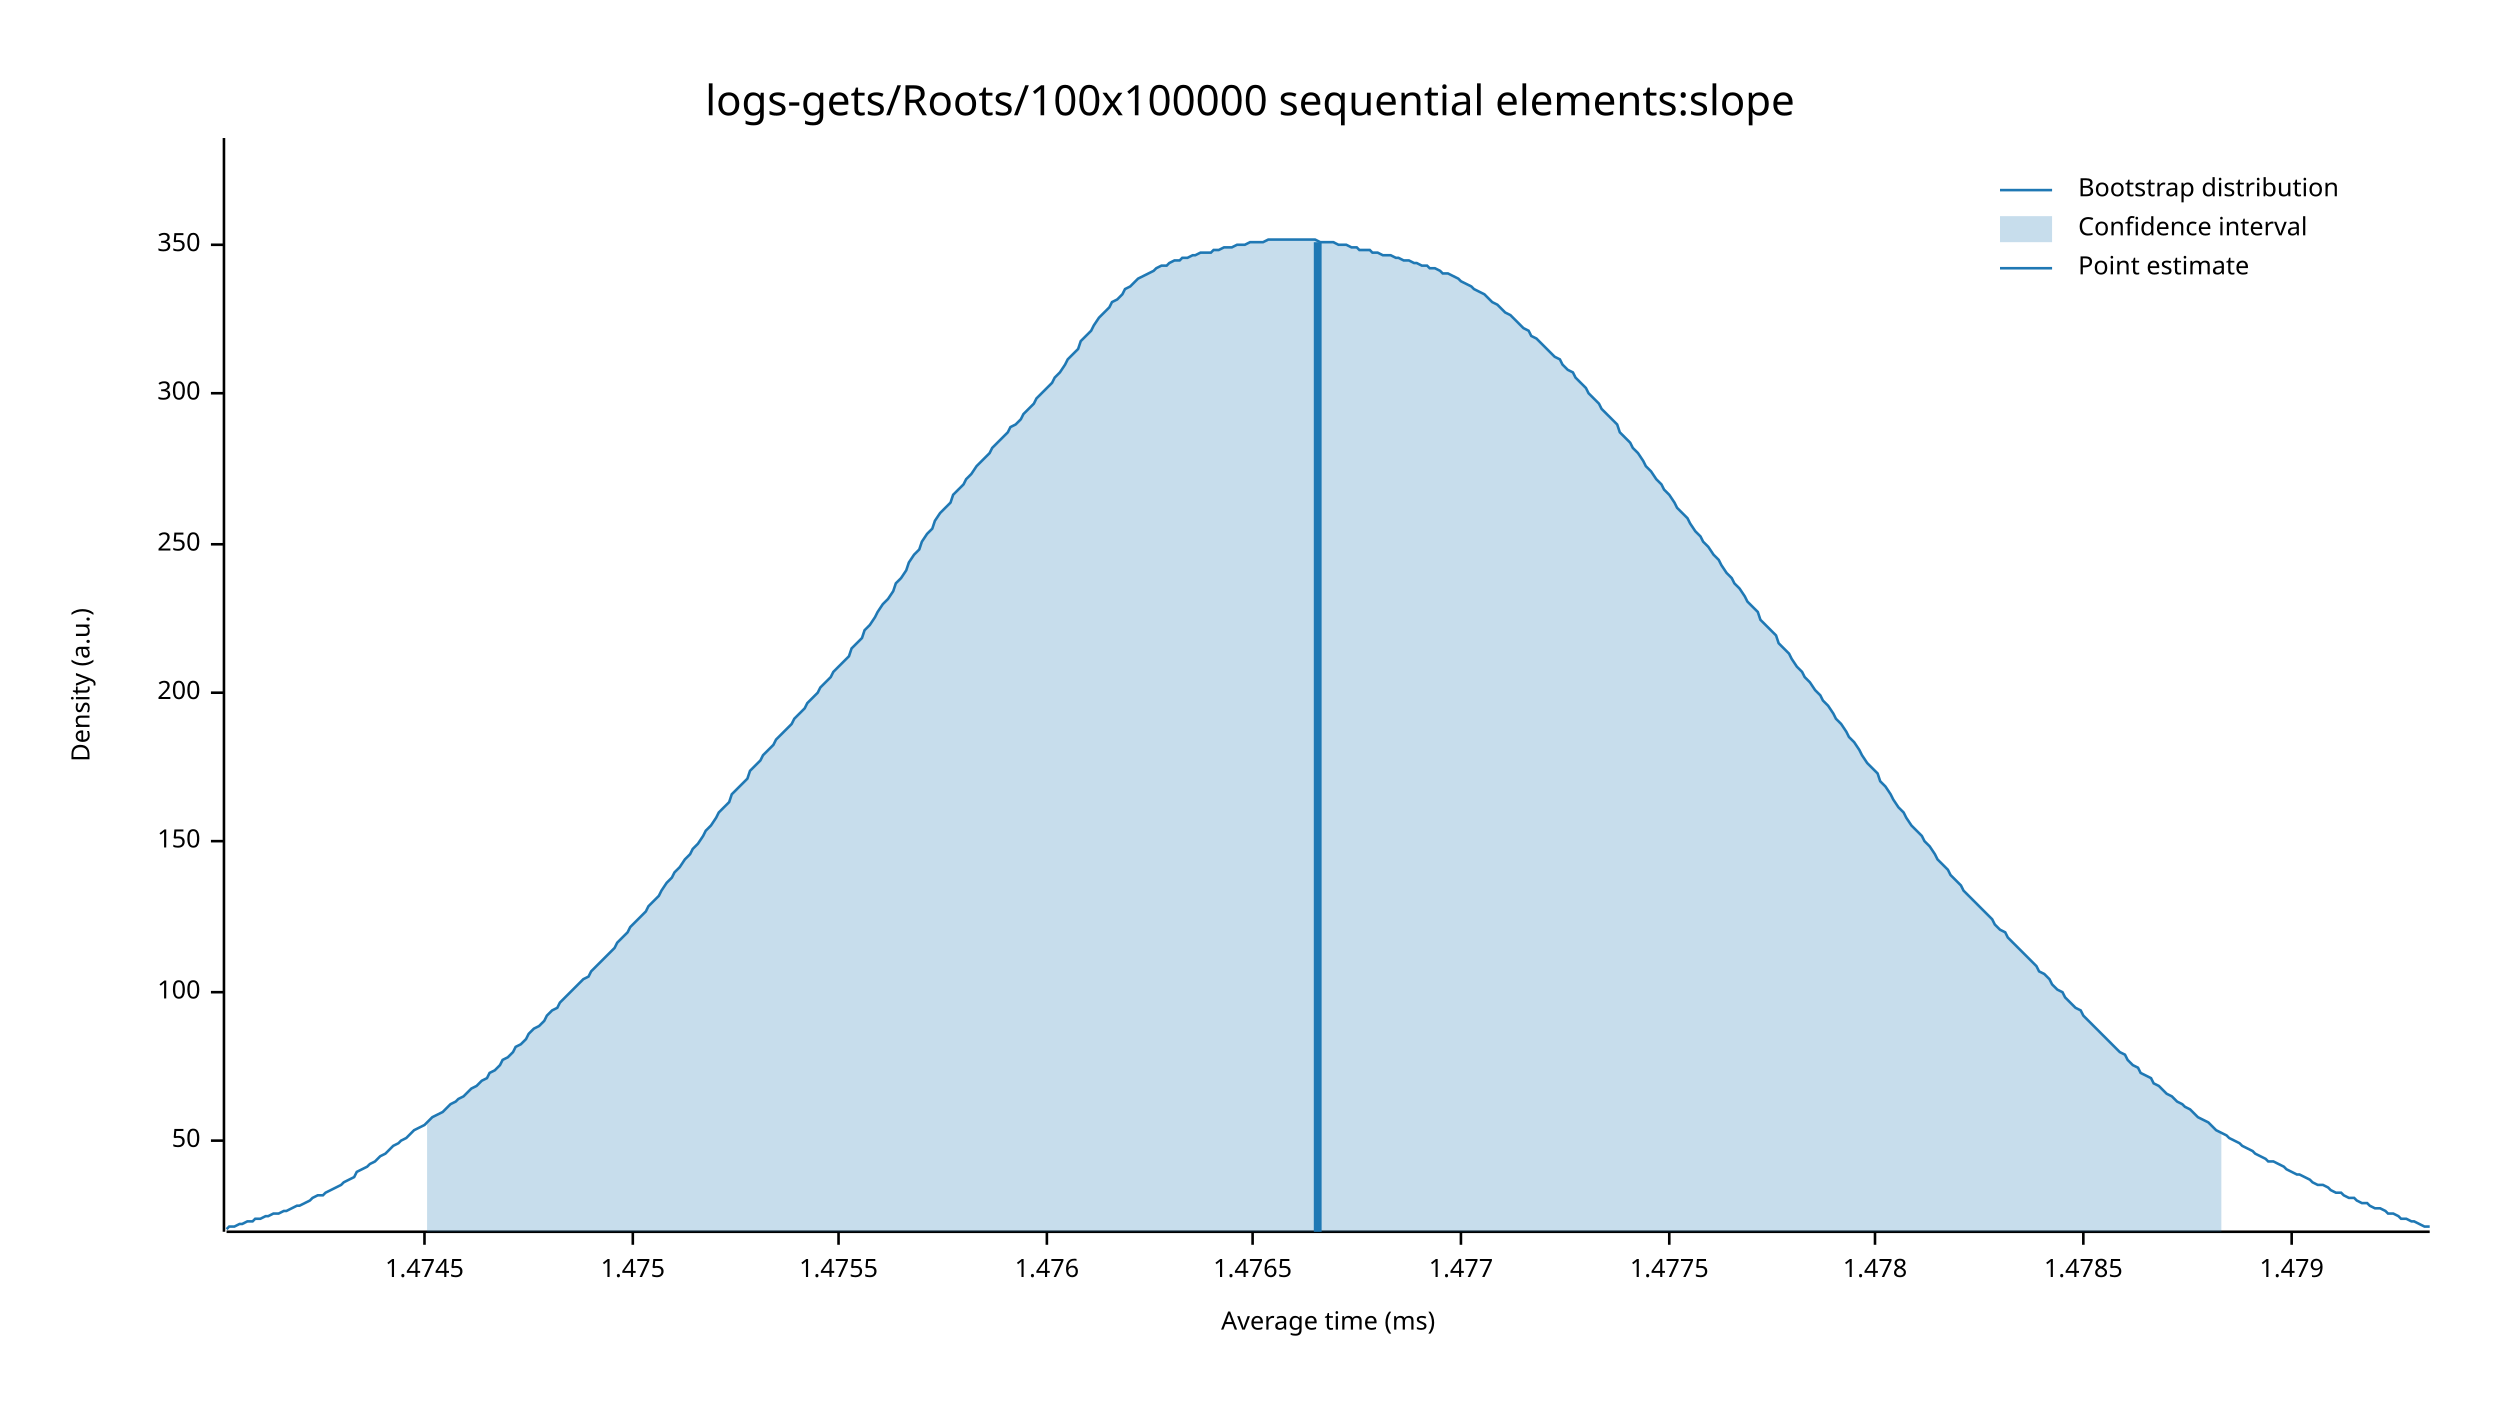
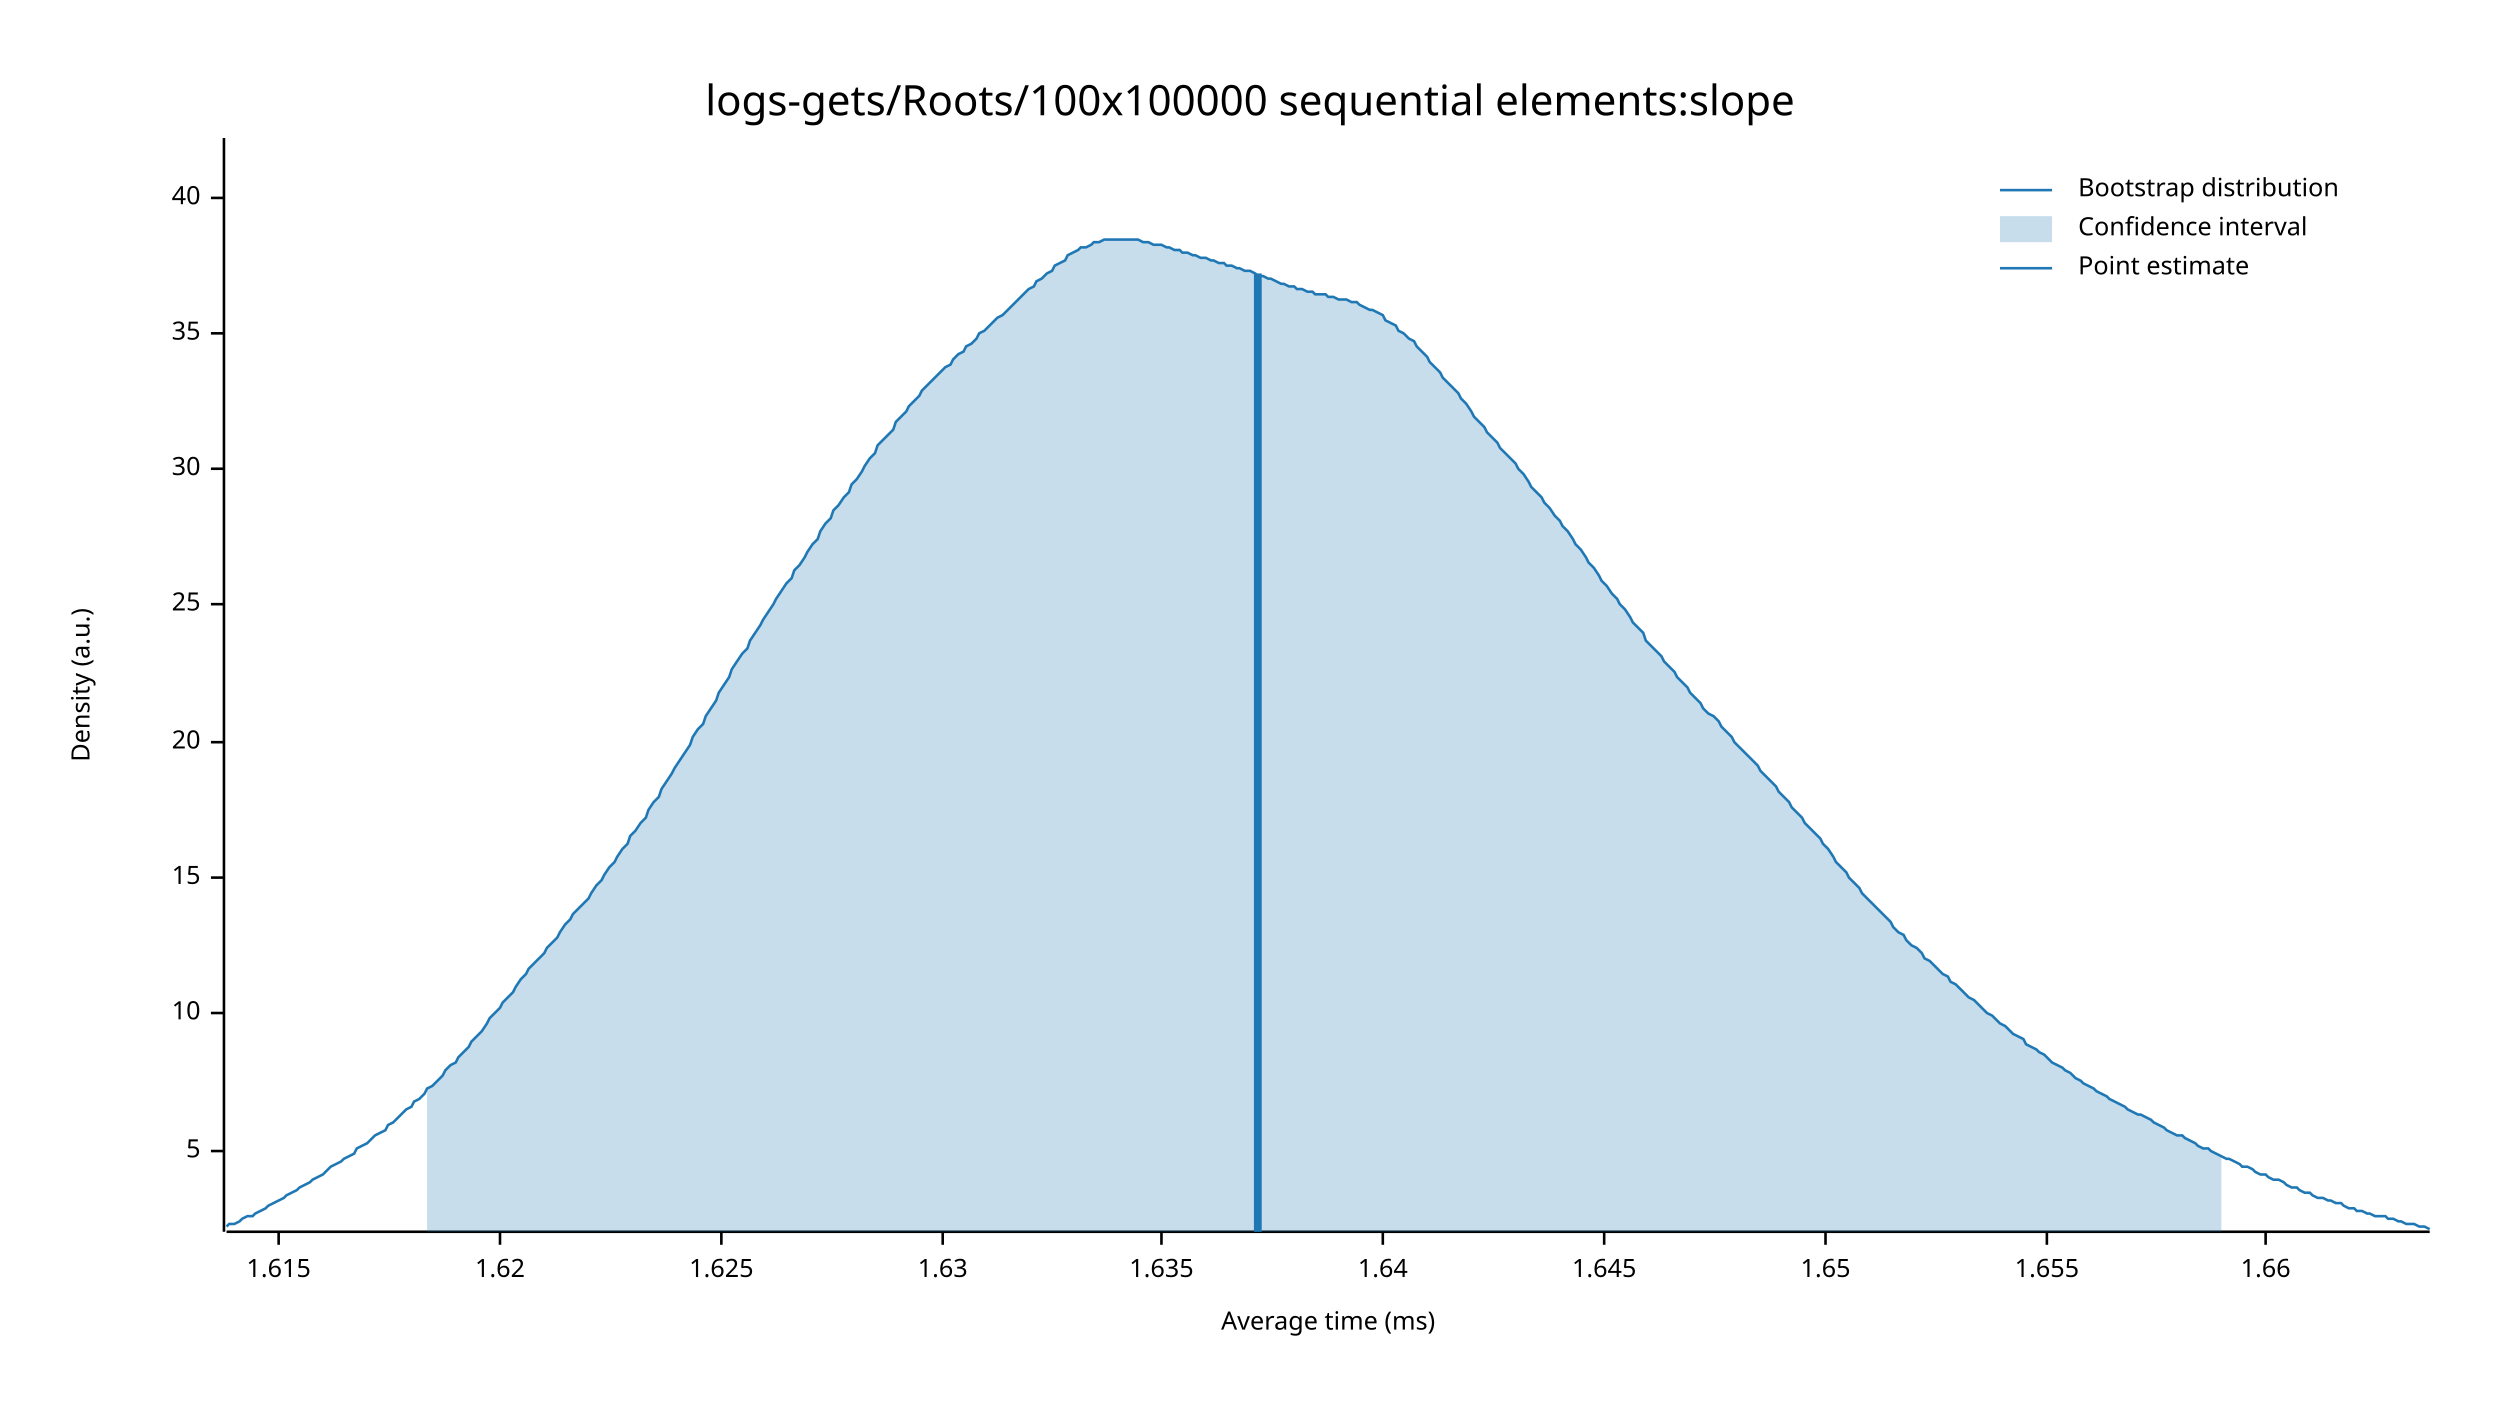
<svg xmlns="http://www.w3.org/2000/svg" width="960" height="540" viewBox="0 0 960 540">
  <text x="480" y="32" dy="0.76em" text-anchor="middle" font-family="sans-serif" font-size="16.129" opacity="1" fill="#000000">
logs-gets/Roots/100x100000 sequential elements:slope
</text>
  <text x="27" y="263" dy="0.76em" text-anchor="middle" font-family="sans-serif" font-size="9.677" opacity="1" fill="#000000" transform="rotate(270, 27, 263)">
Density (a.u.)
</text>
  <text x="510" y="513" dy="-0.5ex" text-anchor="middle" font-family="sans-serif" font-size="9.677" opacity="1" fill="#000000">
Average time (ms)
</text>
  <polyline fill="none" opacity="1" stroke="#000000" stroke-width="1" points="86,53 86,473 " />
-   <text x="77" y="438" dy="0.5ex" text-anchor="end" font-family="sans-serif" font-size="9.677" opacity="1" fill="#000000">
- 50
+   <text x="77" y="442" dy="0.5ex" text-anchor="end" font-family="sans-serif" font-size="9.677" opacity="1" fill="#000000">
+ 5
</text>
-   <polyline fill="none" opacity="1" stroke="#000000" stroke-width="1" points="81,438 86,438 " />
-   <text x="77" y="381" dy="0.5ex" text-anchor="end" font-family="sans-serif" font-size="9.677" opacity="1" fill="#000000">
- 100
+   <polyline fill="none" opacity="1" stroke="#000000" stroke-width="1" points="81,442 86,442 " />
+   <text x="77" y="389" dy="0.5ex" text-anchor="end" font-family="sans-serif" font-size="9.677" opacity="1" fill="#000000">
+ 10
</text>
-   <polyline fill="none" opacity="1" stroke="#000000" stroke-width="1" points="81,381 86,381 " />
-   <text x="77" y="323" dy="0.5ex" text-anchor="end" font-family="sans-serif" font-size="9.677" opacity="1" fill="#000000">
- 150
+   <polyline fill="none" opacity="1" stroke="#000000" stroke-width="1" points="81,389 86,389 " />
+   <text x="77" y="337" dy="0.5ex" text-anchor="end" font-family="sans-serif" font-size="9.677" opacity="1" fill="#000000">
+ 15
</text>
-   <polyline fill="none" opacity="1" stroke="#000000" stroke-width="1" points="81,323 86,323 " />
-   <text x="77" y="266" dy="0.5ex" text-anchor="end" font-family="sans-serif" font-size="9.677" opacity="1" fill="#000000">
- 200
+   <polyline fill="none" opacity="1" stroke="#000000" stroke-width="1" points="81,337 86,337 " />
+   <text x="77" y="285" dy="0.5ex" text-anchor="end" font-family="sans-serif" font-size="9.677" opacity="1" fill="#000000">
+ 20
</text>
-   <polyline fill="none" opacity="1" stroke="#000000" stroke-width="1" points="81,266 86,266 " />
-   <text x="77" y="209" dy="0.5ex" text-anchor="end" font-family="sans-serif" font-size="9.677" opacity="1" fill="#000000">
- 250
+   <polyline fill="none" opacity="1" stroke="#000000" stroke-width="1" points="81,285 86,285 " />
+   <text x="77" y="232" dy="0.5ex" text-anchor="end" font-family="sans-serif" font-size="9.677" opacity="1" fill="#000000">
+ 25
</text>
-   <polyline fill="none" opacity="1" stroke="#000000" stroke-width="1" points="81,209 86,209 " />
-   <text x="77" y="151" dy="0.5ex" text-anchor="end" font-family="sans-serif" font-size="9.677" opacity="1" fill="#000000">
- 300
+   <polyline fill="none" opacity="1" stroke="#000000" stroke-width="1" points="81,232 86,232 " />
+   <text x="77" y="180" dy="0.5ex" text-anchor="end" font-family="sans-serif" font-size="9.677" opacity="1" fill="#000000">
+ 30
</text>
-   <polyline fill="none" opacity="1" stroke="#000000" stroke-width="1" points="81,151 86,151 " />
-   <text x="77" y="94" dy="0.5ex" text-anchor="end" font-family="sans-serif" font-size="9.677" opacity="1" fill="#000000">
- 350
+   <polyline fill="none" opacity="1" stroke="#000000" stroke-width="1" points="81,180 86,180 " />
+   <text x="77" y="128" dy="0.5ex" text-anchor="end" font-family="sans-serif" font-size="9.677" opacity="1" fill="#000000">
+ 35
</text>
-   <polyline fill="none" opacity="1" stroke="#000000" stroke-width="1" points="81,94 86,94 " />
+   <polyline fill="none" opacity="1" stroke="#000000" stroke-width="1" points="81,128 86,128 " />
+   <text x="77" y="76" dy="0.5ex" text-anchor="end" font-family="sans-serif" font-size="9.677" opacity="1" fill="#000000">
+ 40
+ </text>
+   <polyline fill="none" opacity="1" stroke="#000000" stroke-width="1" points="81,76 86,76 " />
  <polyline fill="none" opacity="1" stroke="#000000" stroke-width="1" points="87,473 933,473 " />
-   <text x="163" y="483" dy="0.76em" text-anchor="middle" font-family="sans-serif" font-size="9.677" opacity="1" fill="#000000">
- 1.4745
+   <text x="107" y="483" dy="0.76em" text-anchor="middle" font-family="sans-serif" font-size="9.677" opacity="1" fill="#000000">
+ 1.615
</text>
-   <polyline fill="none" opacity="1" stroke="#000000" stroke-width="1" points="163,473 163,478 " />
-   <text x="243" y="483" dy="0.76em" text-anchor="middle" font-family="sans-serif" font-size="9.677" opacity="1" fill="#000000">
- 1.475
+   <polyline fill="none" opacity="1" stroke="#000000" stroke-width="1" points="107,473 107,478 " />
+   <text x="192" y="483" dy="0.76em" text-anchor="middle" font-family="sans-serif" font-size="9.677" opacity="1" fill="#000000">
+ 1.62
</text>
-   <polyline fill="none" opacity="1" stroke="#000000" stroke-width="1" points="243,473 243,478 " />
-   <text x="322" y="483" dy="0.76em" text-anchor="middle" font-family="sans-serif" font-size="9.677" opacity="1" fill="#000000">
- 1.4755
+   <polyline fill="none" opacity="1" stroke="#000000" stroke-width="1" points="192,473 192,478 " />
+   <text x="277" y="483" dy="0.76em" text-anchor="middle" font-family="sans-serif" font-size="9.677" opacity="1" fill="#000000">
+ 1.625
</text>
-   <polyline fill="none" opacity="1" stroke="#000000" stroke-width="1" points="322,473 322,478 " />
-   <text x="402" y="483" dy="0.76em" text-anchor="middle" font-family="sans-serif" font-size="9.677" opacity="1" fill="#000000">
- 1.476
+   <polyline fill="none" opacity="1" stroke="#000000" stroke-width="1" points="277,473 277,478 " />
+   <text x="362" y="483" dy="0.76em" text-anchor="middle" font-family="sans-serif" font-size="9.677" opacity="1" fill="#000000">
+ 1.63
</text>
-   <polyline fill="none" opacity="1" stroke="#000000" stroke-width="1" points="402,473 402,478 " />
-   <text x="481" y="483" dy="0.76em" text-anchor="middle" font-family="sans-serif" font-size="9.677" opacity="1" fill="#000000">
- 1.4765
+   <polyline fill="none" opacity="1" stroke="#000000" stroke-width="1" points="362,473 362,478 " />
+   <text x="446" y="483" dy="0.76em" text-anchor="middle" font-family="sans-serif" font-size="9.677" opacity="1" fill="#000000">
+ 1.635
</text>
-   <polyline fill="none" opacity="1" stroke="#000000" stroke-width="1" points="481,473 481,478 " />
-   <text x="561" y="483" dy="0.76em" text-anchor="middle" font-family="sans-serif" font-size="9.677" opacity="1" fill="#000000">
- 1.477
+   <polyline fill="none" opacity="1" stroke="#000000" stroke-width="1" points="446,473 446,478 " />
+   <text x="531" y="483" dy="0.76em" text-anchor="middle" font-family="sans-serif" font-size="9.677" opacity="1" fill="#000000">
+ 1.64
</text>
-   <polyline fill="none" opacity="1" stroke="#000000" stroke-width="1" points="561,473 561,478 " />
-   <text x="641" y="483" dy="0.76em" text-anchor="middle" font-family="sans-serif" font-size="9.677" opacity="1" fill="#000000">
- 1.4775
+   <polyline fill="none" opacity="1" stroke="#000000" stroke-width="1" points="531,473 531,478 " />
+   <text x="616" y="483" dy="0.76em" text-anchor="middle" font-family="sans-serif" font-size="9.677" opacity="1" fill="#000000">
+ 1.645
</text>
-   <polyline fill="none" opacity="1" stroke="#000000" stroke-width="1" points="641,473 641,478 " />
-   <text x="720" y="483" dy="0.76em" text-anchor="middle" font-family="sans-serif" font-size="9.677" opacity="1" fill="#000000">
- 1.478
+   <polyline fill="none" opacity="1" stroke="#000000" stroke-width="1" points="616,473 616,478 " />
+   <text x="701" y="483" dy="0.76em" text-anchor="middle" font-family="sans-serif" font-size="9.677" opacity="1" fill="#000000">
+ 1.65
</text>
-   <polyline fill="none" opacity="1" stroke="#000000" stroke-width="1" points="720,473 720,478 " />
-   <text x="800" y="483" dy="0.76em" text-anchor="middle" font-family="sans-serif" font-size="9.677" opacity="1" fill="#000000">
- 1.4785
+   <polyline fill="none" opacity="1" stroke="#000000" stroke-width="1" points="701,473 701,478 " />
+   <text x="786" y="483" dy="0.76em" text-anchor="middle" font-family="sans-serif" font-size="9.677" opacity="1" fill="#000000">
+ 1.655
</text>
-   <polyline fill="none" opacity="1" stroke="#000000" stroke-width="1" points="800,473 800,478 " />
-   <text x="880" y="483" dy="0.76em" text-anchor="middle" font-family="sans-serif" font-size="9.677" opacity="1" fill="#000000">
- 1.479
+   <polyline fill="none" opacity="1" stroke="#000000" stroke-width="1" points="786,473 786,478 " />
+   <text x="870" y="483" dy="0.76em" text-anchor="middle" font-family="sans-serif" font-size="9.677" opacity="1" fill="#000000">
+ 1.66
</text>
-   <polyline fill="none" opacity="1" stroke="#000000" stroke-width="1" points="880,473 880,478 " />
-   <polyline fill="none" opacity="1" stroke="#1F78B4" stroke-width="1" points="87,472 88,471 90,471 92,470 93,470 95,469 97,469 98,468 100,468 102,467 103,467 105,466 107,466 109,465 110,465 112,464 114,463 115,463 117,462 119,461 120,460 122,459 124,459 125,458 127,457 129,456 131,455 132,454 134,453 136,452 137,450 139,449 141,448 142,447 144,446 146,444 148,443 149,442 151,440 153,439 154,438 156,437 158,435 159,434 161,433 163,432 164,431 166,429 168,428 170,427 171,426 173,424 175,423 176,422 178,421 180,419 181,418 183,417 185,415 187,414 188,412 190,411 192,409 193,407 195,406 197,404 198,402 200,401 202,399 203,397 205,395 207,394 209,392 210,390 212,388 214,387 215,385 217,383 219,381 220,380 222,378 224,376 226,375 227,373 229,371 231,369 232,368 234,366 236,364 237,362 239,360 241,358 242,356 244,354 246,352 248,350 249,348 251,346 253,344 254,342 256,339 258,337 259,335 261,333 263,330 265,328 266,326 268,324 270,321 271,319 273,317 275,314 276,312 278,310 280,308 281,305 283,303 285,301 287,299 288,296 290,294 292,292 293,290 295,288 297,286 298,284 300,282 302,280 304,278 305,276 307,274 309,272 310,270 312,268 314,266 315,264 317,262 319,260 320,258 322,256 324,254 326,252 327,249 329,247 331,245 332,242 334,240 336,237 337,235 339,232 341,230 343,227 344,224 346,222 348,219 349,216 351,213 353,211 354,208 356,205 358,203 359,200 361,197 363,195 365,193 366,190 368,188 370,186 371,184 373,182 375,179 376,178 378,176 380,174 381,172 383,170 385,168 387,166 388,164 390,163 392,161 393,159 395,157 397,155 398,153 400,151 402,149 404,147 405,145 407,143 409,140 410,138 412,136 414,134 415,131 417,129 419,127 420,125 422,122 424,120 426,118 427,116 429,115 431,113 432,111 434,110 436,108 437,107 439,106 441,105 443,104 444,103 446,102 448,102 449,101 451,100 453,100 454,99 456,99 458,98 459,98 461,97 463,97 465,97 466,96 468,96 470,95 471,95 473,95 475,94 476,94 478,94 480,93 482,93 483,93 485,93 487,92 488,92 490,92 492,92 493,92 495,92 497,92 498,92 500,92 502,92 504,92 505,92 507,93 509,93 510,93 512,93 514,94 515,94 517,94 519,95 521,95 522,96 524,96 526,96 527,97 529,97 531,98 532,98 534,98 536,99 537,99 539,100 541,100 543,101 544,101 546,102 548,102 549,103 551,103 553,104 554,105 556,105 558,106 560,107 561,108 563,109 565,110 566,111 568,112 570,113 571,114 573,116 575,117 576,118 578,120 580,121 582,123 583,124 585,126 587,127 588,129 590,130 592,132 593,133 595,135 597,137 599,138 600,140 602,142 604,143 605,145 607,147 609,149 610,151 612,153 614,155 615,157 617,159 619,161 621,163 622,166 624,168 626,170 627,172 629,174 631,177 632,179 634,181 636,184 638,186 639,188 641,190 643,193 644,195 646,197 648,199 649,201 651,204 653,206 654,208 656,210 658,213 660,215 661,217 663,220 665,222 666,224 668,226 670,229 671,231 673,233 675,235 676,238 678,240 680,242 682,244 683,247 685,249 687,251 688,253 690,256 692,258 693,260 695,262 697,265 699,267 700,269 702,271 704,274 705,276 707,278 709,281 710,283 712,285 714,288 715,290 717,293 719,295 721,297 722,300 724,302 726,305 727,307 729,310 731,312 732,314 734,317 736,319 738,321 739,323 741,325 743,328 744,330 746,332 748,334 749,336 751,338 753,340 754,342 756,344 758,346 760,348 761,349 763,351 765,353 766,355 768,357 770,358 771,360 773,362 775,364 777,366 778,367 780,369 782,371 783,373 785,374 787,376 788,378 790,380 792,381 793,383 795,385 797,387 799,388 800,390 802,392 804,394 805,395 807,397 809,399 810,400 812,402 814,404 816,405 817,407 819,409 821,410 822,412 824,413 826,414 827,416 829,417 831,419 832,420 834,421 836,423 838,424 839,425 841,426 843,428 844,429 846,430 848,431 849,432 851,434 853,435 855,436 856,437 858,438 860,439 861,440 863,441 865,442 866,443 868,444 870,445 871,446 873,446 875,447 877,448 878,449 880,450 882,451 883,451 885,452 887,453 888,454 890,455 892,455 894,456 895,457 897,458 899,458 900,459 902,460 904,460 905,461 907,462 909,462 910,463 912,464 914,464 916,465 917,466 919,466 921,467 922,468 924,468 926,469 927,469 929,470 931,471 933,471 " />
-   <polygon opacity="0.25" fill="#1F78B4" points="164,431 166,429 168,428 170,427 171,426 173,424 175,423 176,422 178,421 180,419 181,418 183,417 185,415 187,414 188,412 190,411 192,409 193,407 195,406 197,404 198,402 200,401 202,399 203,397 205,395 207,394 209,392 210,390 212,388 214,387 215,385 217,383 219,381 220,380 222,378 224,376 226,375 227,373 229,371 231,369 232,368 234,366 236,364 237,362 239,360 241,358 242,356 244,354 246,352 248,350 249,348 251,346 253,344 254,342 256,339 258,337 259,335 261,333 263,330 265,328 266,326 268,324 270,321 271,319 273,317 275,314 276,312 278,310 280,308 281,305 283,303 285,301 287,299 288,296 290,294 292,292 293,290 295,288 297,286 298,284 300,282 302,280 304,278 305,276 307,274 309,272 310,270 312,268 314,266 315,264 317,262 319,260 320,258 322,256 324,254 326,252 327,249 329,247 331,245 332,242 334,240 336,237 337,235 339,232 341,230 343,227 344,224 346,222 348,219 349,216 351,213 353,211 354,208 356,205 358,203 359,200 361,197 363,195 365,193 366,190 368,188 370,186 371,184 373,182 375,179 376,178 378,176 380,174 381,172 383,170 385,168 387,166 388,164 390,163 392,161 393,159 395,157 397,155 398,153 400,151 402,149 404,147 405,145 407,143 409,140 410,138 412,136 414,134 415,131 417,129 419,127 420,125 422,122 424,120 426,118 427,116 429,115 431,113 432,111 434,110 436,108 437,107 439,106 441,105 443,104 444,103 446,102 448,102 449,101 451,100 453,100 454,99 456,99 458,98 459,98 461,97 463,97 465,97 466,96 468,96 470,95 471,95 473,95 475,94 476,94 478,94 480,93 482,93 483,93 485,93 487,92 488,92 490,92 492,92 493,92 495,92 497,92 498,92 500,92 502,92 504,92 505,92 507,93 509,93 510,93 512,93 514,94 515,94 517,94 519,95 521,95 522,96 524,96 526,96 527,97 529,97 531,98 532,98 534,98 536,99 537,99 539,100 541,100 543,101 544,101 546,102 548,102 549,103 551,103 553,104 554,105 556,105 558,106 560,107 561,108 563,109 565,110 566,111 568,112 570,113 571,114 573,116 575,117 576,118 578,120 580,121 582,123 583,124 585,126 587,127 588,129 590,130 592,132 593,133 595,135 597,137 599,138 600,140 602,142 604,143 605,145 607,147 609,149 610,151 612,153 614,155 615,157 617,159 619,161 621,163 622,166 624,168 626,170 627,172 629,174 631,177 632,179 634,181 636,184 638,186 639,188 641,190 643,193 644,195 646,197 648,199 649,201 651,204 653,206 654,208 656,210 658,213 660,215 661,217 663,220 665,222 666,224 668,226 670,229 671,231 673,233 675,235 676,238 678,240 680,242 682,244 683,247 685,249 687,251 688,253 690,256 692,258 693,260 695,262 697,265 699,267 700,269 702,271 704,274 705,276 707,278 709,281 710,283 712,285 714,288 715,290 717,293 719,295 721,297 722,300 724,302 726,305 727,307 729,310 731,312 732,314 734,317 736,319 738,321 739,323 741,325 743,328 744,330 746,332 748,334 749,336 751,338 753,340 754,342 756,344 758,346 760,348 761,349 763,351 765,353 766,355 768,357 770,358 771,360 773,362 775,364 777,366 778,367 780,369 782,371 783,373 785,374 787,376 788,378 790,380 792,381 793,383 795,385 797,387 799,388 800,390 802,392 804,394 805,395 807,397 809,399 810,400 812,402 814,404 816,405 817,407 819,409 821,410 822,412 824,413 826,414 827,416 829,417 831,419 832,420 834,421 836,423 838,424 839,425 841,426 843,428 844,429 846,430 848,431 849,432 851,434 853,435 853,473 164,473 " />
-   <polyline fill="none" opacity="1" stroke="#1F78B4" stroke-width="3" points="506,473 506,93 " />
+   <polyline fill="none" opacity="1" stroke="#000000" stroke-width="1" points="870,473 870,478 " />
+   <polyline fill="none" opacity="1" stroke="#1F78B4" stroke-width="1" points="87,471 88,470 90,470 92,469 93,468 95,467 97,467 98,466 100,465 102,464 103,463 105,462 107,461 109,460 110,459 112,458 114,457 115,456 117,455 119,454 120,453 122,452 124,451 125,450 127,448 129,447 131,446 132,445 134,444 136,443 137,441 139,440 141,439 142,438 144,436 146,435 148,434 149,432 151,431 153,429 154,428 156,426 158,425 159,423 161,422 163,420 164,418 166,417 168,415 170,413 171,411 173,409 175,408 176,406 178,404 180,402 181,400 183,398 185,396 187,393 188,391 190,389 192,387 193,385 195,383 197,381 198,379 200,376 202,374 203,372 205,370 207,368 209,366 210,364 212,362 214,360 215,358 217,355 219,353 220,351 222,349 224,347 226,345 227,343 229,340 231,338 232,336 234,333 236,331 237,329 239,326 241,324 242,321 244,319 246,316 248,314 249,311 251,308 253,306 254,303 256,300 258,297 259,295 261,292 263,289 265,286 266,283 268,280 270,278 271,275 273,272 275,269 276,266 278,263 280,260 281,257 283,254 285,251 287,249 288,246 290,243 292,240 293,238 295,235 297,232 298,230 300,227 302,224 304,222 305,219 307,217 309,214 310,212 312,209 314,207 315,204 317,201 319,199 320,196 322,194 324,191 326,189 327,186 329,184 331,181 332,179 334,176 336,174 337,171 339,169 341,167 343,165 344,162 346,160 348,158 349,156 351,154 353,152 354,150 356,148 358,146 359,145 361,143 363,141 365,140 366,138 368,136 370,135 371,133 373,132 375,130 376,128 378,127 380,125 381,124 383,122 385,121 387,119 388,118 390,116 392,114 393,113 395,111 397,110 398,108 400,107 402,105 404,104 405,102 407,101 409,100 410,98 412,97 414,96 415,95 417,95 419,94 420,93 422,93 424,92 426,92 427,92 429,92 431,92 432,92 434,92 436,92 437,92 439,93 441,93 443,94 444,94 446,94 448,95 449,95 451,96 453,96 454,97 456,97 458,98 459,98 461,99 463,99 465,100 466,100 468,101 470,101 471,102 473,102 475,103 476,103 478,104 480,104 482,105 483,106 485,106 487,107 488,107 490,108 492,109 493,109 495,110 497,110 498,111 500,111 502,112 504,112 505,113 507,113 509,113 510,114 512,114 514,115 515,115 517,115 519,116 521,116 522,117 524,118 526,119 527,119 529,120 531,121 532,123 534,124 536,125 537,127 539,128 541,130 543,131 544,133 546,135 548,137 549,139 551,141 553,143 554,145 556,147 558,149 560,151 561,153 563,155 565,158 566,160 568,162 570,164 571,166 573,168 575,170 576,172 578,174 580,176 582,178 583,180 585,182 587,185 588,187 590,189 592,191 593,193 595,195 597,198 599,200 600,202 602,204 604,207 605,209 607,211 609,214 610,216 612,218 614,221 615,223 617,225 619,228 621,230 622,232 624,234 626,237 627,239 629,241 631,243 632,246 634,248 636,250 638,252 639,254 641,256 643,258 644,260 646,262 648,264 649,266 651,268 653,270 654,272 656,274 658,275 660,277 661,279 663,281 665,283 666,285 668,287 670,289 671,290 673,292 675,294 676,296 678,298 680,300 682,302 683,304 685,306 687,308 688,310 690,312 692,314 693,316 695,318 697,320 699,322 700,324 702,326 704,329 705,331 707,333 709,335 710,337 712,339 714,341 715,343 717,345 719,347 721,349 722,350 724,352 726,354 727,356 729,358 731,359 732,361 734,363 736,364 738,366 739,368 741,369 743,371 744,372 746,374 748,375 749,377 751,378 753,380 754,381 756,383 758,384 760,386 761,387 763,389 765,390 766,391 768,393 770,394 771,395 773,397 775,398 777,399 778,401 780,402 782,403 783,404 785,405 787,407 788,408 790,409 792,410 793,411 795,412 797,414 799,415 800,416 802,417 804,418 805,419 807,420 809,421 810,422 812,423 814,424 816,425 817,426 819,427 821,428 822,428 824,429 826,430 827,431 829,432 831,433 832,434 834,435 836,436 838,436 839,437 841,438 843,439 844,440 846,441 848,441 849,442 851,443 853,444 855,445 856,445 858,446 860,447 861,448 863,448 865,449 866,450 868,451 870,451 871,452 873,453 875,453 877,454 878,455 880,456 882,456 883,457 885,458 887,458 888,459 890,460 892,460 894,461 895,461 897,462 899,462 900,463 902,464 904,464 905,465 907,465 909,466 910,466 912,467 914,467 916,467 917,468 919,468 921,469 922,469 924,470 926,470 927,470 929,471 931,471 933,472 " />
+   <polygon opacity="0.25" fill="#1F78B4" points="164,418 166,417 168,415 170,413 171,411 173,409 175,408 176,406 178,404 180,402 181,400 183,398 185,396 187,393 188,391 190,389 192,387 193,385 195,383 197,381 198,379 200,376 202,374 203,372 205,370 207,368 209,366 210,364 212,362 214,360 215,358 217,355 219,353 220,351 222,349 224,347 226,345 227,343 229,340 231,338 232,336 234,333 236,331 237,329 239,326 241,324 242,321 244,319 246,316 248,314 249,311 251,308 253,306 254,303 256,300 258,297 259,295 261,292 263,289 265,286 266,283 268,280 270,278 271,275 273,272 275,269 276,266 278,263 280,260 281,257 283,254 285,251 287,249 288,246 290,243 292,240 293,238 295,235 297,232 298,230 300,227 302,224 304,222 305,219 307,217 309,214 310,212 312,209 314,207 315,204 317,201 319,199 320,196 322,194 324,191 326,189 327,186 329,184 331,181 332,179 334,176 336,174 337,171 339,169 341,167 343,165 344,162 346,160 348,158 349,156 351,154 353,152 354,150 356,148 358,146 359,145 361,143 363,141 365,140 366,138 368,136 370,135 371,133 373,132 375,130 376,128 378,127 380,125 381,124 383,122 385,121 387,119 388,118 390,116 392,114 393,113 395,111 397,110 398,108 400,107 402,105 404,104 405,102 407,101 409,100 410,98 412,97 414,96 415,95 417,95 419,94 420,93 422,93 424,92 426,92 427,92 429,92 431,92 432,92 434,92 436,92 437,92 439,93 441,93 443,94 444,94 446,94 448,95 449,95 451,96 453,96 454,97 456,97 458,98 459,98 461,99 463,99 465,100 466,100 468,101 470,101 471,102 473,102 475,103 476,103 478,104 480,104 482,105 483,106 485,106 487,107 488,107 490,108 492,109 493,109 495,110 497,110 498,111 500,111 502,112 504,112 505,113 507,113 509,113 510,114 512,114 514,115 515,115 517,115 519,116 521,116 522,117 524,118 526,119 527,119 529,120 531,121 532,123 534,124 536,125 537,127 539,128 541,130 543,131 544,133 546,135 548,137 549,139 551,141 553,143 554,145 556,147 558,149 560,151 561,153 563,155 565,158 566,160 568,162 570,164 571,166 573,168 575,170 576,172 578,174 580,176 582,178 583,180 585,182 587,185 588,187 590,189 592,191 593,193 595,195 597,198 599,200 600,202 602,204 604,207 605,209 607,211 609,214 610,216 612,218 614,221 615,223 617,225 619,228 621,230 622,232 624,234 626,237 627,239 629,241 631,243 632,246 634,248 636,250 638,252 639,254 641,256 643,258 644,260 646,262 648,264 649,266 651,268 653,270 654,272 656,274 658,275 660,277 661,279 663,281 665,283 666,285 668,287 670,289 671,290 673,292 675,294 676,296 678,298 680,300 682,302 683,304 685,306 687,308 688,310 690,312 692,314 693,316 695,318 697,320 699,322 700,324 702,326 704,329 705,331 707,333 709,335 710,337 712,339 714,341 715,343 717,345 719,347 721,349 722,350 724,352 726,354 727,356 729,358 731,359 732,361 734,363 736,364 738,366 739,368 741,369 743,371 744,372 746,374 748,375 749,377 751,378 753,380 754,381 756,383 758,384 760,386 761,387 763,389 765,390 766,391 768,393 770,394 771,395 773,397 775,398 777,399 778,401 780,402 782,403 783,404 785,405 787,407 788,408 790,409 792,410 793,411 795,412 797,414 799,415 800,416 802,417 804,418 805,419 807,420 809,421 810,422 812,423 814,424 816,425 817,426 819,427 821,428 822,428 824,429 826,430 827,431 829,432 831,433 832,434 834,435 836,436 838,436 839,437 841,438 843,439 844,440 846,441 848,441 849,442 851,443 853,444 853,473 164,473 " />
+   <polyline fill="none" opacity="1" stroke="#1F78B4" stroke-width="3" points="483,473 483,105 " />
  <text x="798" y="68" dy="0.76em" text-anchor="start" font-family="sans-serif" font-size="9.677" opacity="1" fill="#000000">
Bootstrap distribution
</text>
  <text x="798" y="83" dy="0.76em" text-anchor="start" font-family="sans-serif" font-size="9.677" opacity="1" fill="#000000">
Confidence interval
</text>
  <text x="798" y="98" dy="0.76em" text-anchor="start" font-family="sans-serif" font-size="9.677" opacity="1" fill="#000000">
Point estimate
</text>
  <polyline fill="none" opacity="1" stroke="#1F78B4" stroke-width="1" points="768,73 788,73 " />
  <rect x="768" y="83" width="20" height="10" opacity="0.25" fill="#1F78B4" stroke="none" />
  <polyline fill="none" opacity="1" stroke="#1F78B4" stroke-width="1" points="768,103 788,103 " />
</svg>
